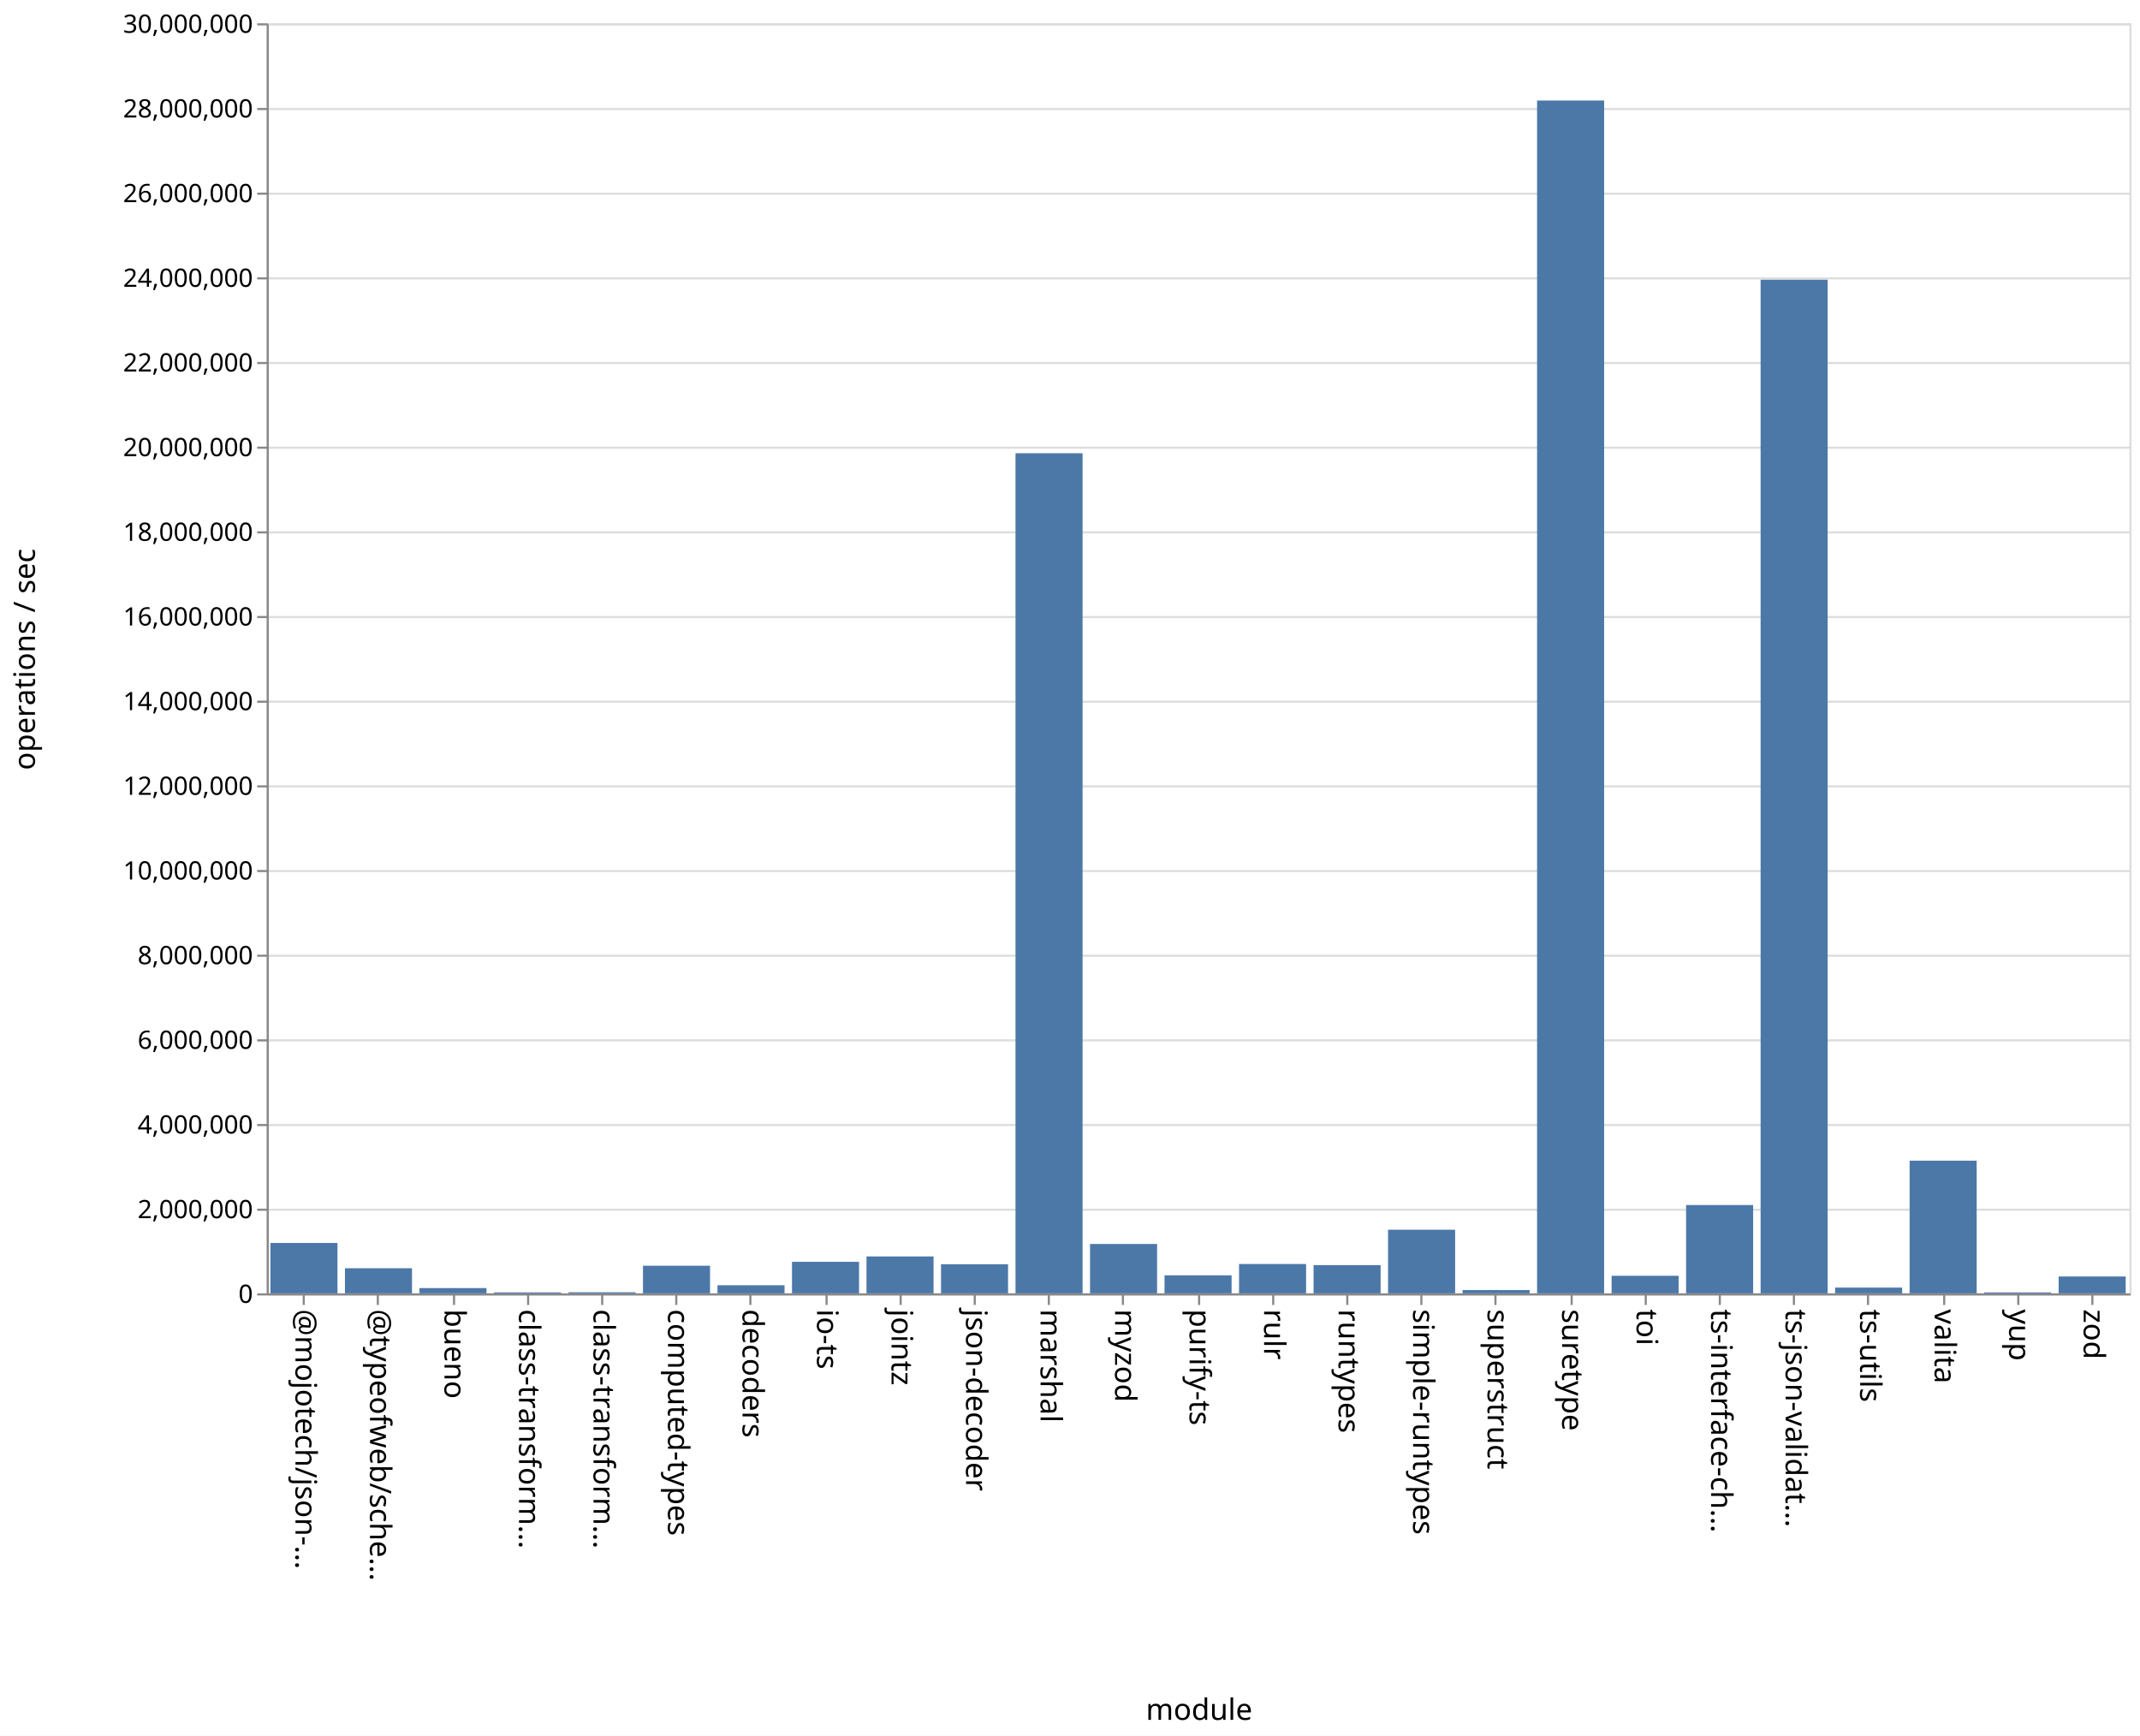
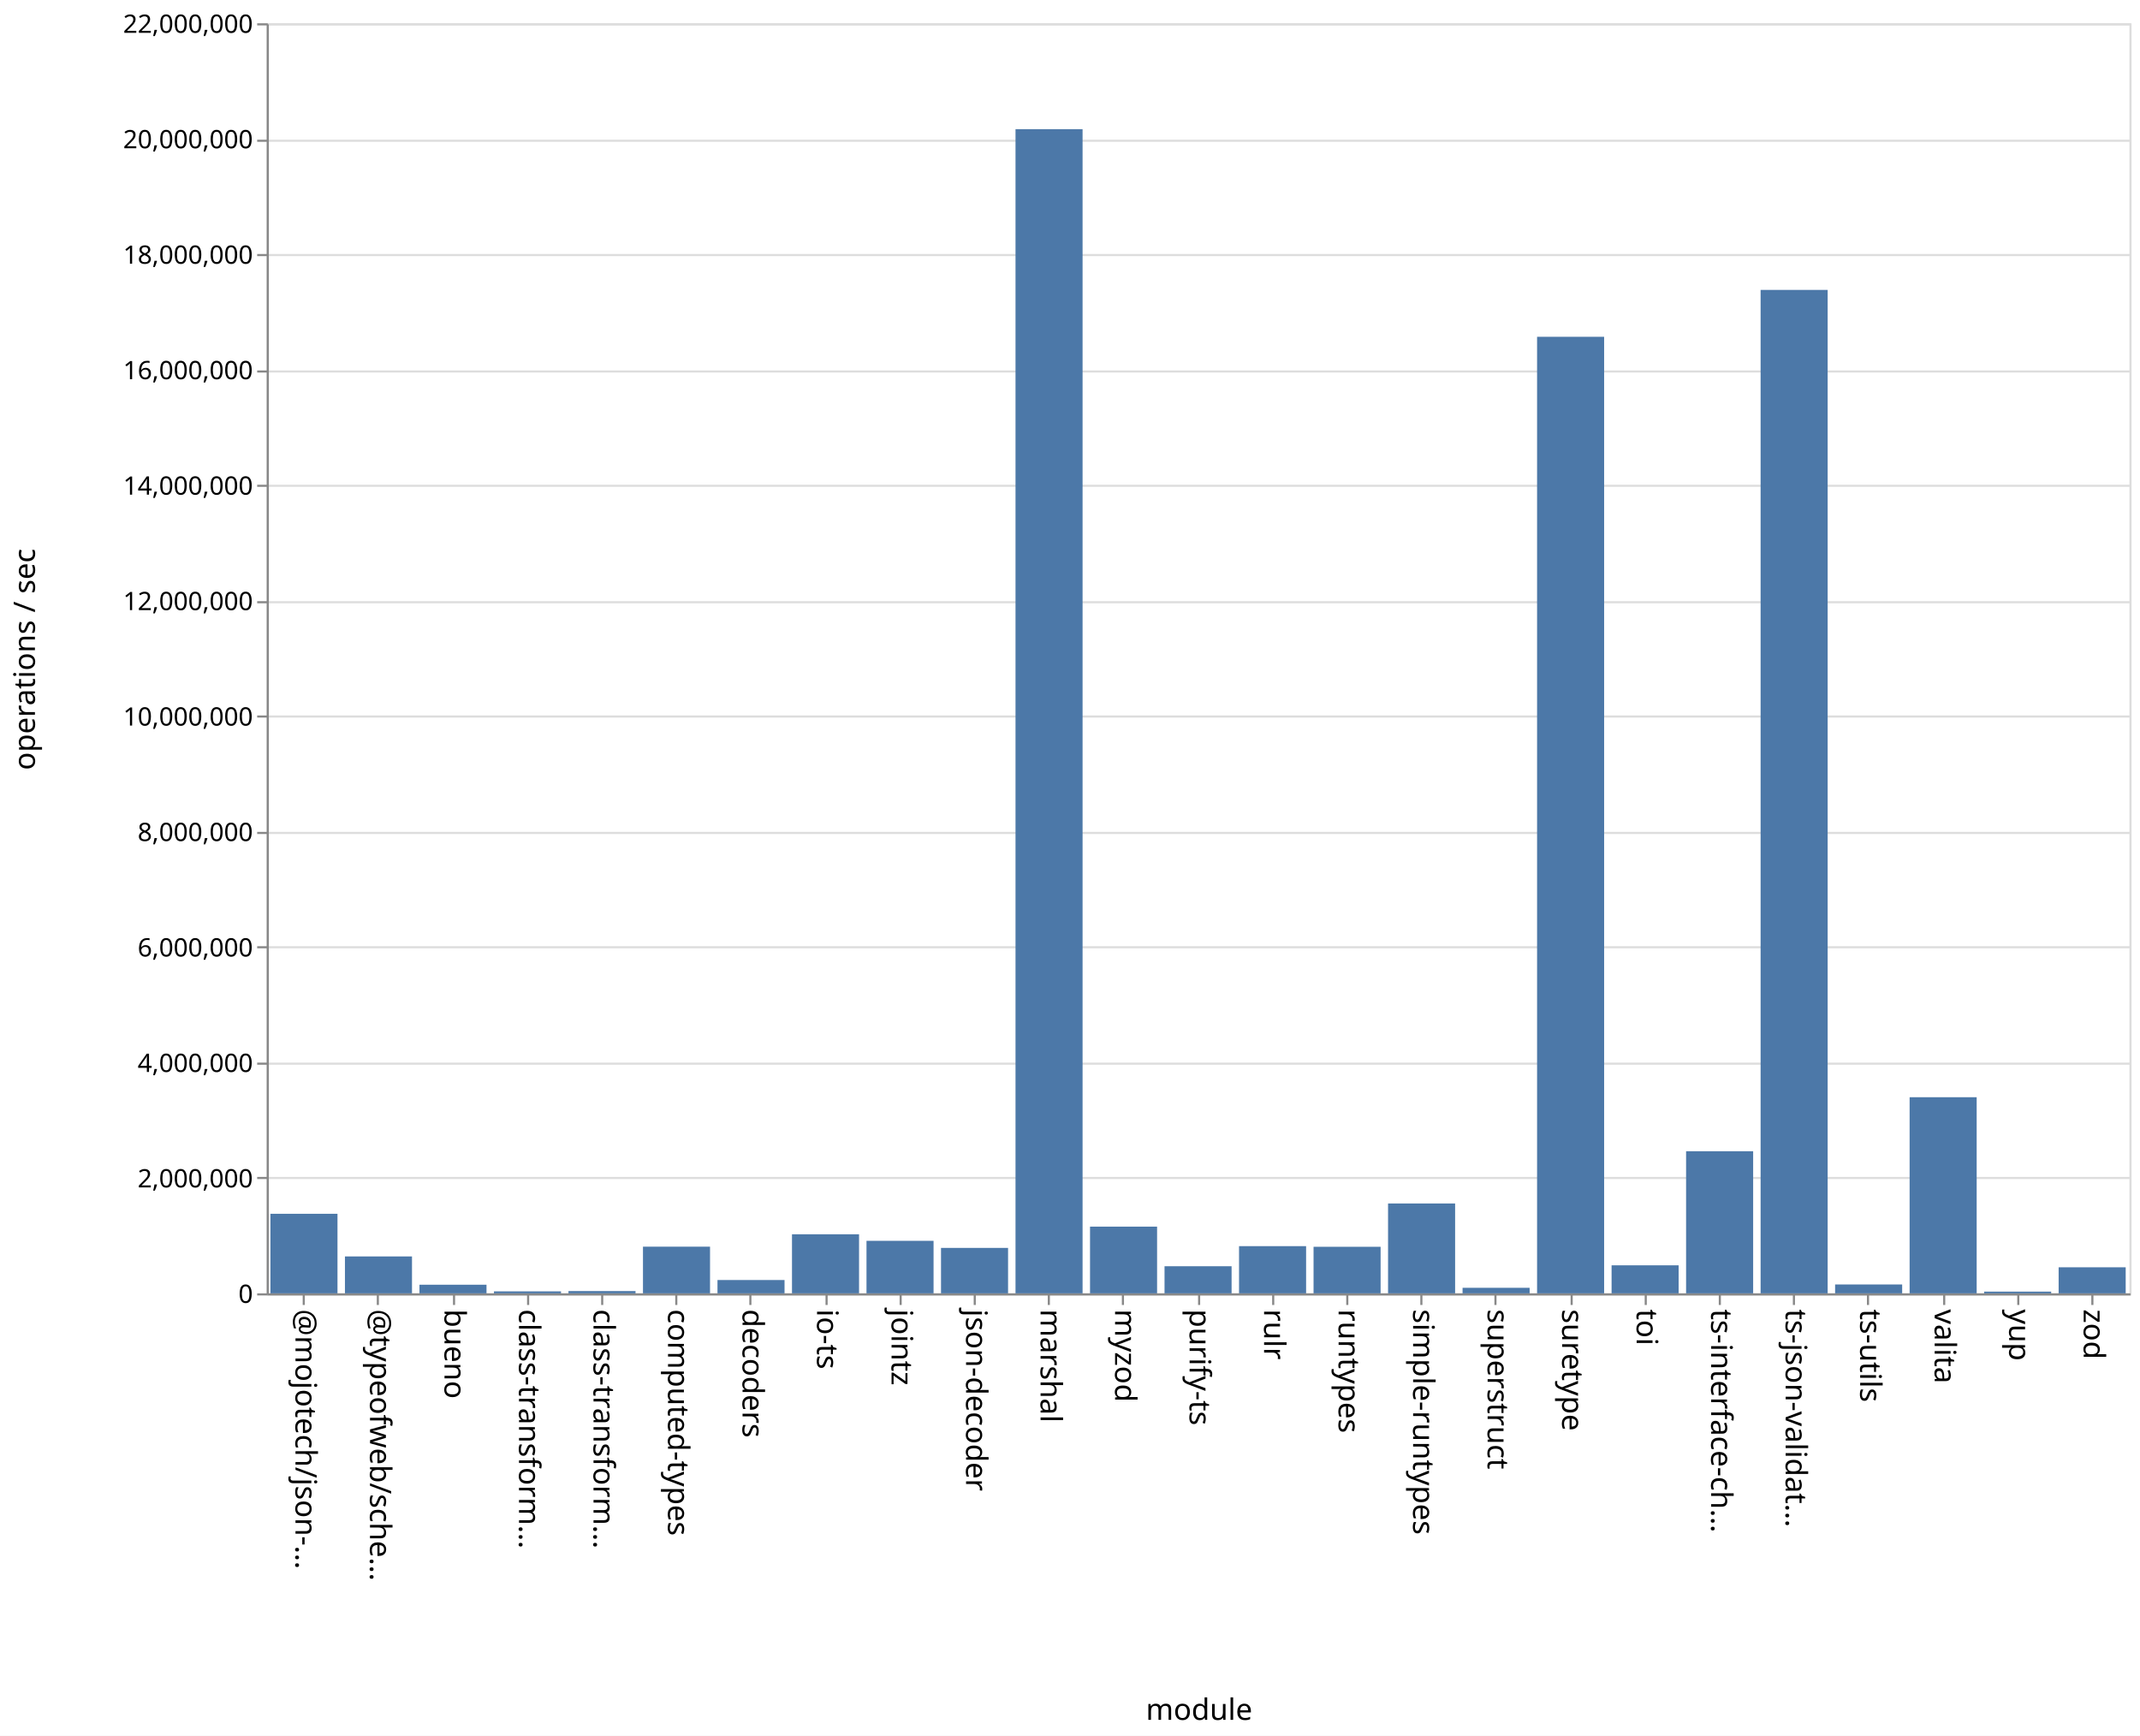
<svg xmlns="http://www.w3.org/2000/svg" class="marks" width="1011" height="820">
  <path fill="#fff" d="M0 0h1011v820H0z" />
  <g class="mark-group role-frame root" aria-roledescription="group mark container" fill="none" stroke-miterlimit="10">
    <path class="background" aria-hidden="true" d="M126.5 11.5h880v600h-880Z" stroke="#ddd" />
-     <g class="mark-group role-axis" aria-roledescription="axis" aria-label="Y-axis for a linear scale with values from 0 to 30,000,000">
+     <g class="mark-group role-axis" aria-roledescription="axis" aria-label="Y-axis for a linear scale with values from 0 to 22,000,000">
      <path class="background" aria-hidden="true" d="M126.5 11.5Z" pointer-events="none" />
      <g class="mark-rule role-axis-grid" pointer-events="none" stroke="#ddd">
-         <path d="M126.5 611.5h880M126.5 571.5h880M126.5 531.5h880M126.5 491.5h880M126.5 451.5h880M126.5 411.5h880M126.5 371.5h880M126.5 331.5h880M126.5 291.5h880M126.5 251.5h880M126.5 211.5h880M126.5 171.5h880M126.5 131.5h880M126.5 91.5h880M126.5 51.5h880M126.5 11.5h880" />
+         <path d="M126.5 611.5h880M126.5 556.5h880M126.5 502.5h880M126.5 447.5h880M126.5 393.5h880M126.5 338.5h880M126.5 284.5h880M126.5 229.5h880M126.5 175.5h880M126.5 120.5h880M126.5 66.5h880M126.5 11.5h880" />
      </g>
    </g>
    <g class="mark-group role-axis" aria-roledescription="axis" aria-label="X-axis titled 'module' for a discrete scale with 25 values: @mojotech/json-type-validation, @typeofweb/schema, bueno, class-transformer-validator-async, class-transformer-validator-sync, ending with zod">
      <path class="background" aria-hidden="true" d="M126.5 611.5Z" pointer-events="none" />
      <g class="mark-rule role-axis-tick" pointer-events="none" stroke="#888">
        <path d="M143.5 611.5v5M178.5 611.5v5M214.5 611.5v5M249.5 611.5v5M284.5 611.5v5M319.5 611.5v5M354.5 611.5v5M390.5 611.5v5M425.5 611.5v5M460.5 611.5v5M495.5 611.5v5M530.5 611.5v5M566.5 611.5v5M601.5 611.5v5M636.5 611.5v5M671.5 611.5v5M706.5 611.5v5M742.5 611.5v5M777.5 611.5v5M812.5 611.5v5M847.5 611.5v5M882.5 611.5v5M918.5 611.5v5M953.5 611.5v5M988.5 611.5v5" />
      </g>
      <g class="mark-text role-axis-label" pointer-events="none" font-family="sans-serif" font-size="14" fill="#000">
        <text transform="rotate(90 -239.45 379.05)">@mojotech/json-…</text>
        <text transform="rotate(90 -221.85 396.65)">@typeofweb/sche…</text>
        <text transform="rotate(90 -204.25 414.25)">bueno</text>
        <text transform="rotate(90 -186.65 431.85)">class-transform…</text>
        <text transform="rotate(90 -169.05 449.45)">class-transform…</text>
        <text transform="rotate(90 -151.45 467.05)">computed-types</text>
        <text transform="rotate(90 -133.85 484.65)">decoders</text>
        <text transform="rotate(90 -116.25 502.25)">io-ts</text>
        <text transform="rotate(90 -98.65 519.85)">jointz</text>
        <text transform="rotate(90 -81.05 537.45)">json-decoder</text>
        <text transform="rotate(90 -63.45 555.05)">marshal</text>
        <text transform="rotate(90 -45.85 572.65)">myzod</text>
        <text transform="rotate(90 -28.25 590.25)">purify-ts</text>
        <text transform="rotate(90 -10.65 607.85)">rulr</text>
        <text transform="rotate(90 6.95 625.45)">runtypes</text>
        <text transform="rotate(90 24.55 643.05)">simple-runtypes</text>
        <text transform="rotate(90 42.15 660.65)">superstruct</text>
        <text transform="rotate(90 59.75 678.25)">suretype</text>
        <text transform="rotate(90 77.35 695.85)">toi</text>
        <text transform="rotate(90 94.95 713.45)">ts-interface-ch…</text>
        <text transform="rotate(90 112.55 731.05)">ts-json-validat…</text>
        <text transform="rotate(90 130.15 748.65)">ts-utils</text>
        <text transform="rotate(90 147.75 766.25)">valita</text>
        <text transform="rotate(90 165.35 783.85)">yup</text>
        <text transform="rotate(90 182.95 801.45)">zod</text>
      </g>
      <path stroke="#888" d="M126.5 611.5h880" class="mark-rule role-axis-domain" pointer-events="none" />
      <text text-anchor="middle" transform="translate(566.5 812.5)" font-family="sans-serif" font-size="14" fill="#000" class="mark-text role-axis-title" pointer-events="none">module</text>
    </g>
-     <g class="mark-group role-axis" aria-roledescription="axis" aria-label="Y-axis titled 'operations / sec' for a linear scale with values from 0 to 30,000,000">
+     <g class="mark-group role-axis" aria-roledescription="axis" aria-label="Y-axis titled 'operations / sec' for a linear scale with values from 0 to 22,000,000">
      <path class="background" aria-hidden="true" d="M126.5 11.5Z" pointer-events="none" />
      <g class="mark-rule role-axis-tick" pointer-events="none" stroke="#888">
-         <path d="M126.5 611.5h-5M126.5 571.5h-5M126.5 531.5h-5M126.5 491.5h-5M126.5 451.5h-5M126.5 411.5h-5M126.5 371.5h-5M126.5 331.5h-5M126.5 291.5h-5M126.5 251.5h-5M126.5 211.5h-5M126.5 171.5h-5M126.5 131.5h-5M126.5 91.5h-5M126.5 51.5h-5M126.5 11.5h-5" />
+         <path d="M126.5 611.5h-5M126.5 556.5h-5M126.5 502.5h-5M126.5 447.5h-5M126.5 393.5h-5M126.5 338.5h-5M126.5 284.5h-5M126.5 229.5h-5M126.5 175.5h-5M126.5 120.5h-5M126.5 66.5h-5M126.5 11.5h-5" />
      </g>
      <g class="mark-text role-axis-label" pointer-events="none" text-anchor="end" font-family="sans-serif" font-size="12" fill="#000">
        <text transform="translate(119.5 615.5)">0</text>
-         <text transform="translate(119.5 575.5)">2,000,000</text>
-         <text transform="translate(119.5 535.5)">4,000,000</text>
-         <text transform="translate(119.5 495.5)">6,000,000</text>
-         <text transform="translate(119.5 455.5)">8,000,000</text>
-         <text transform="translate(119.5 415.5)">10,000,000</text>
-         <text transform="translate(119.5 375.5)">12,000,000</text>
-         <text transform="translate(119.5 335.5)">14,000,000</text>
-         <text transform="translate(119.5 295.5)">16,000,000</text>
-         <text transform="translate(119.5 255.5)">18,000,000</text>
-         <text transform="translate(119.5 215.5)">20,000,000</text>
-         <text transform="translate(119.5 175.5)">22,000,000</text>
-         <text transform="translate(119.5 135.5)">24,000,000</text>
-         <text transform="translate(119.5 95.5)">26,000,000</text>
-         <text transform="translate(119.5 55.5)">28,000,000</text>
-         <text transform="translate(119.5 15.5)">30,000,000</text>
+         <text transform="translate(119.5 560.955)">2,000,000</text>
+         <text transform="translate(119.5 506.41)">4,000,000</text>
+         <text transform="translate(119.5 451.864)">6,000,000</text>
+         <text transform="translate(119.5 397.318)">8,000,000</text>
+         <text transform="translate(119.5 342.773)">10,000,000</text>
+         <text transform="translate(119.5 288.227)">12,000,000</text>
+         <text transform="translate(119.5 233.682)">14,000,000</text>
+         <text transform="translate(119.5 179.136)">16,000,000</text>
+         <text transform="translate(119.5 124.59)">18,000,000</text>
+         <text transform="translate(119.5 70.045)">20,000,000</text>
+         <text transform="translate(119.5 15.5)">22,000,000</text>
      </g>
      <path stroke="#888" d="M126.5 611.5v-600" class="mark-rule role-axis-domain" pointer-events="none" />
      <text text-anchor="middle" transform="rotate(-90 164 147.5)" font-family="sans-serif" font-size="14" fill="#000" class="mark-text role-axis-title" pointer-events="none">operations / sec</text>
    </g>
    <g class="mark-rect role-mark marks" aria-roledescription="rect mark container" fill="#4c78a8">
-       <path d="M198.16 608.515h31.68V611h-31.68ZM233.36 610.556h31.68V611h-31.68ZM268.56 610.487h31.68V611h-31.68ZM303.76 597.956h31.68V611h-31.68ZM338.96 607.17h31.68V611h-31.68ZM374.16 596.104h31.68V611h-31.68ZM409.36 593.564h31.68V611h-31.68ZM444.56 597.257h31.68V611h-31.68ZM479.76 214.126h31.68V611h-31.68ZM127.76 587.204h31.68V611h-31.68ZM514.96 587.678h31.68V611h-31.68ZM550.16 602.494h31.68V611h-31.68ZM585.36 597.147h31.68V611h-31.68ZM620.56 597.672h31.68V611h-31.68ZM655.76 580.946h31.68V611h-31.68ZM690.96 609.445h31.68V611h-31.68ZM726.16 47.495h31.68V611h-31.68ZM761.36 602.704h31.68V611h-31.68ZM796.56 569.286h31.68V611h-31.68ZM831.76 132.136h31.68V611h-31.68ZM866.96 608.283h31.68V611h-31.68ZM162.96 599.138h31.68V611h-31.68ZM902.16 548.325h31.68V611h-31.68ZM937.36 610.565h31.68V611h-31.68ZM972.56 603.041h31.68V611h-31.68Z" />
+       <path d="M198.16 606.929h31.68V611h-31.68ZM233.36 610.073h31.68V611h-31.68ZM268.56 609.929h31.68V611h-31.68ZM303.76 588.95h31.68V611h-31.68ZM338.96 604.707h31.68V611h-31.68ZM374.16 583.1h31.68V611h-31.68ZM409.36 586.189h31.68V611h-31.68ZM444.56 589.537h31.68V611h-31.68ZM479.76 61.019h31.68V611h-31.68ZM127.76 573.417h31.68V611h-31.68ZM514.96 579.485h31.68V611h-31.68ZM550.16 598.195h31.68V611h-31.68ZM585.36 588.705h31.68V611h-31.68ZM620.56 589.007h31.68V611h-31.68ZM655.76 568.547h31.68V611h-31.68ZM690.96 608.384h31.68V611h-31.68ZM726.16 159.106h31.68V611h-31.68ZM761.36 597.761h31.68V611h-31.68ZM796.56 543.865h31.68V611h-31.68ZM831.76 136.96h31.68V611h-31.68ZM866.96 606.812h31.68V611h-31.68ZM162.96 593.564h31.68V611h-31.68ZM902.16 518.352h31.68V611h-31.68ZM937.36 610.19h31.68v.81h-31.68ZM972.56 598.693h31.68V611h-31.68Z" />
    </g>
  </g>
</svg>
